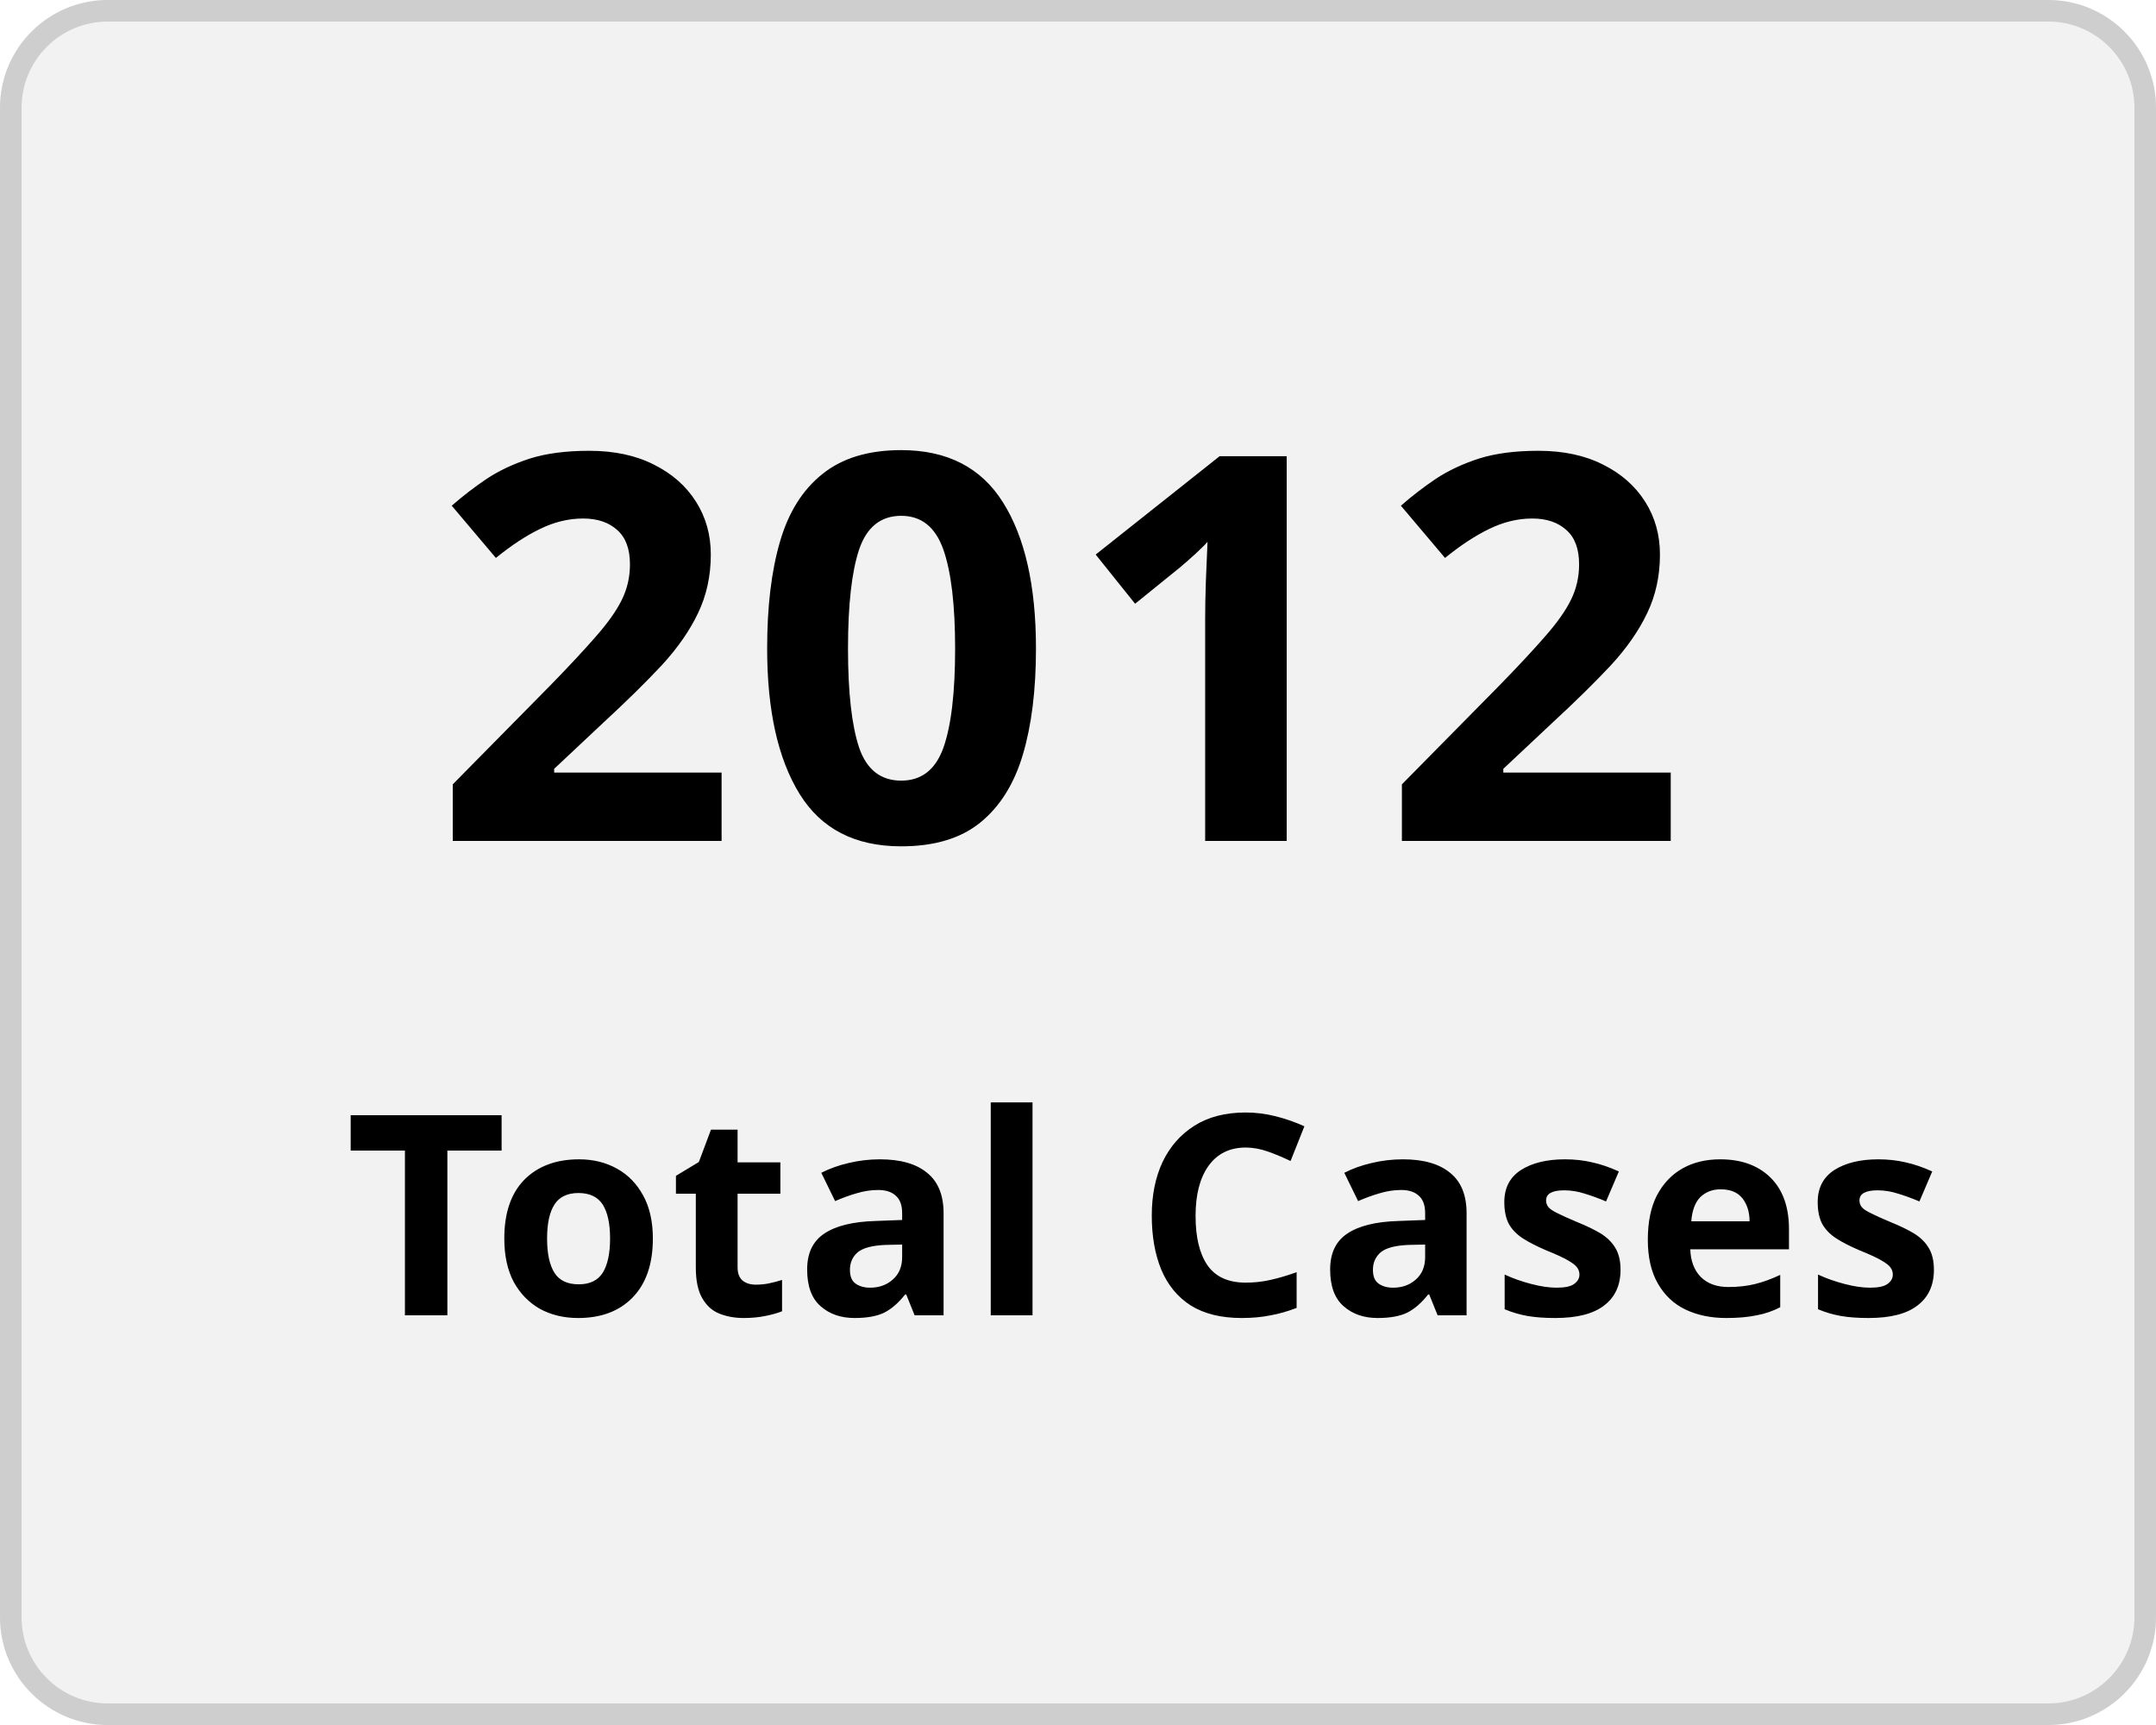
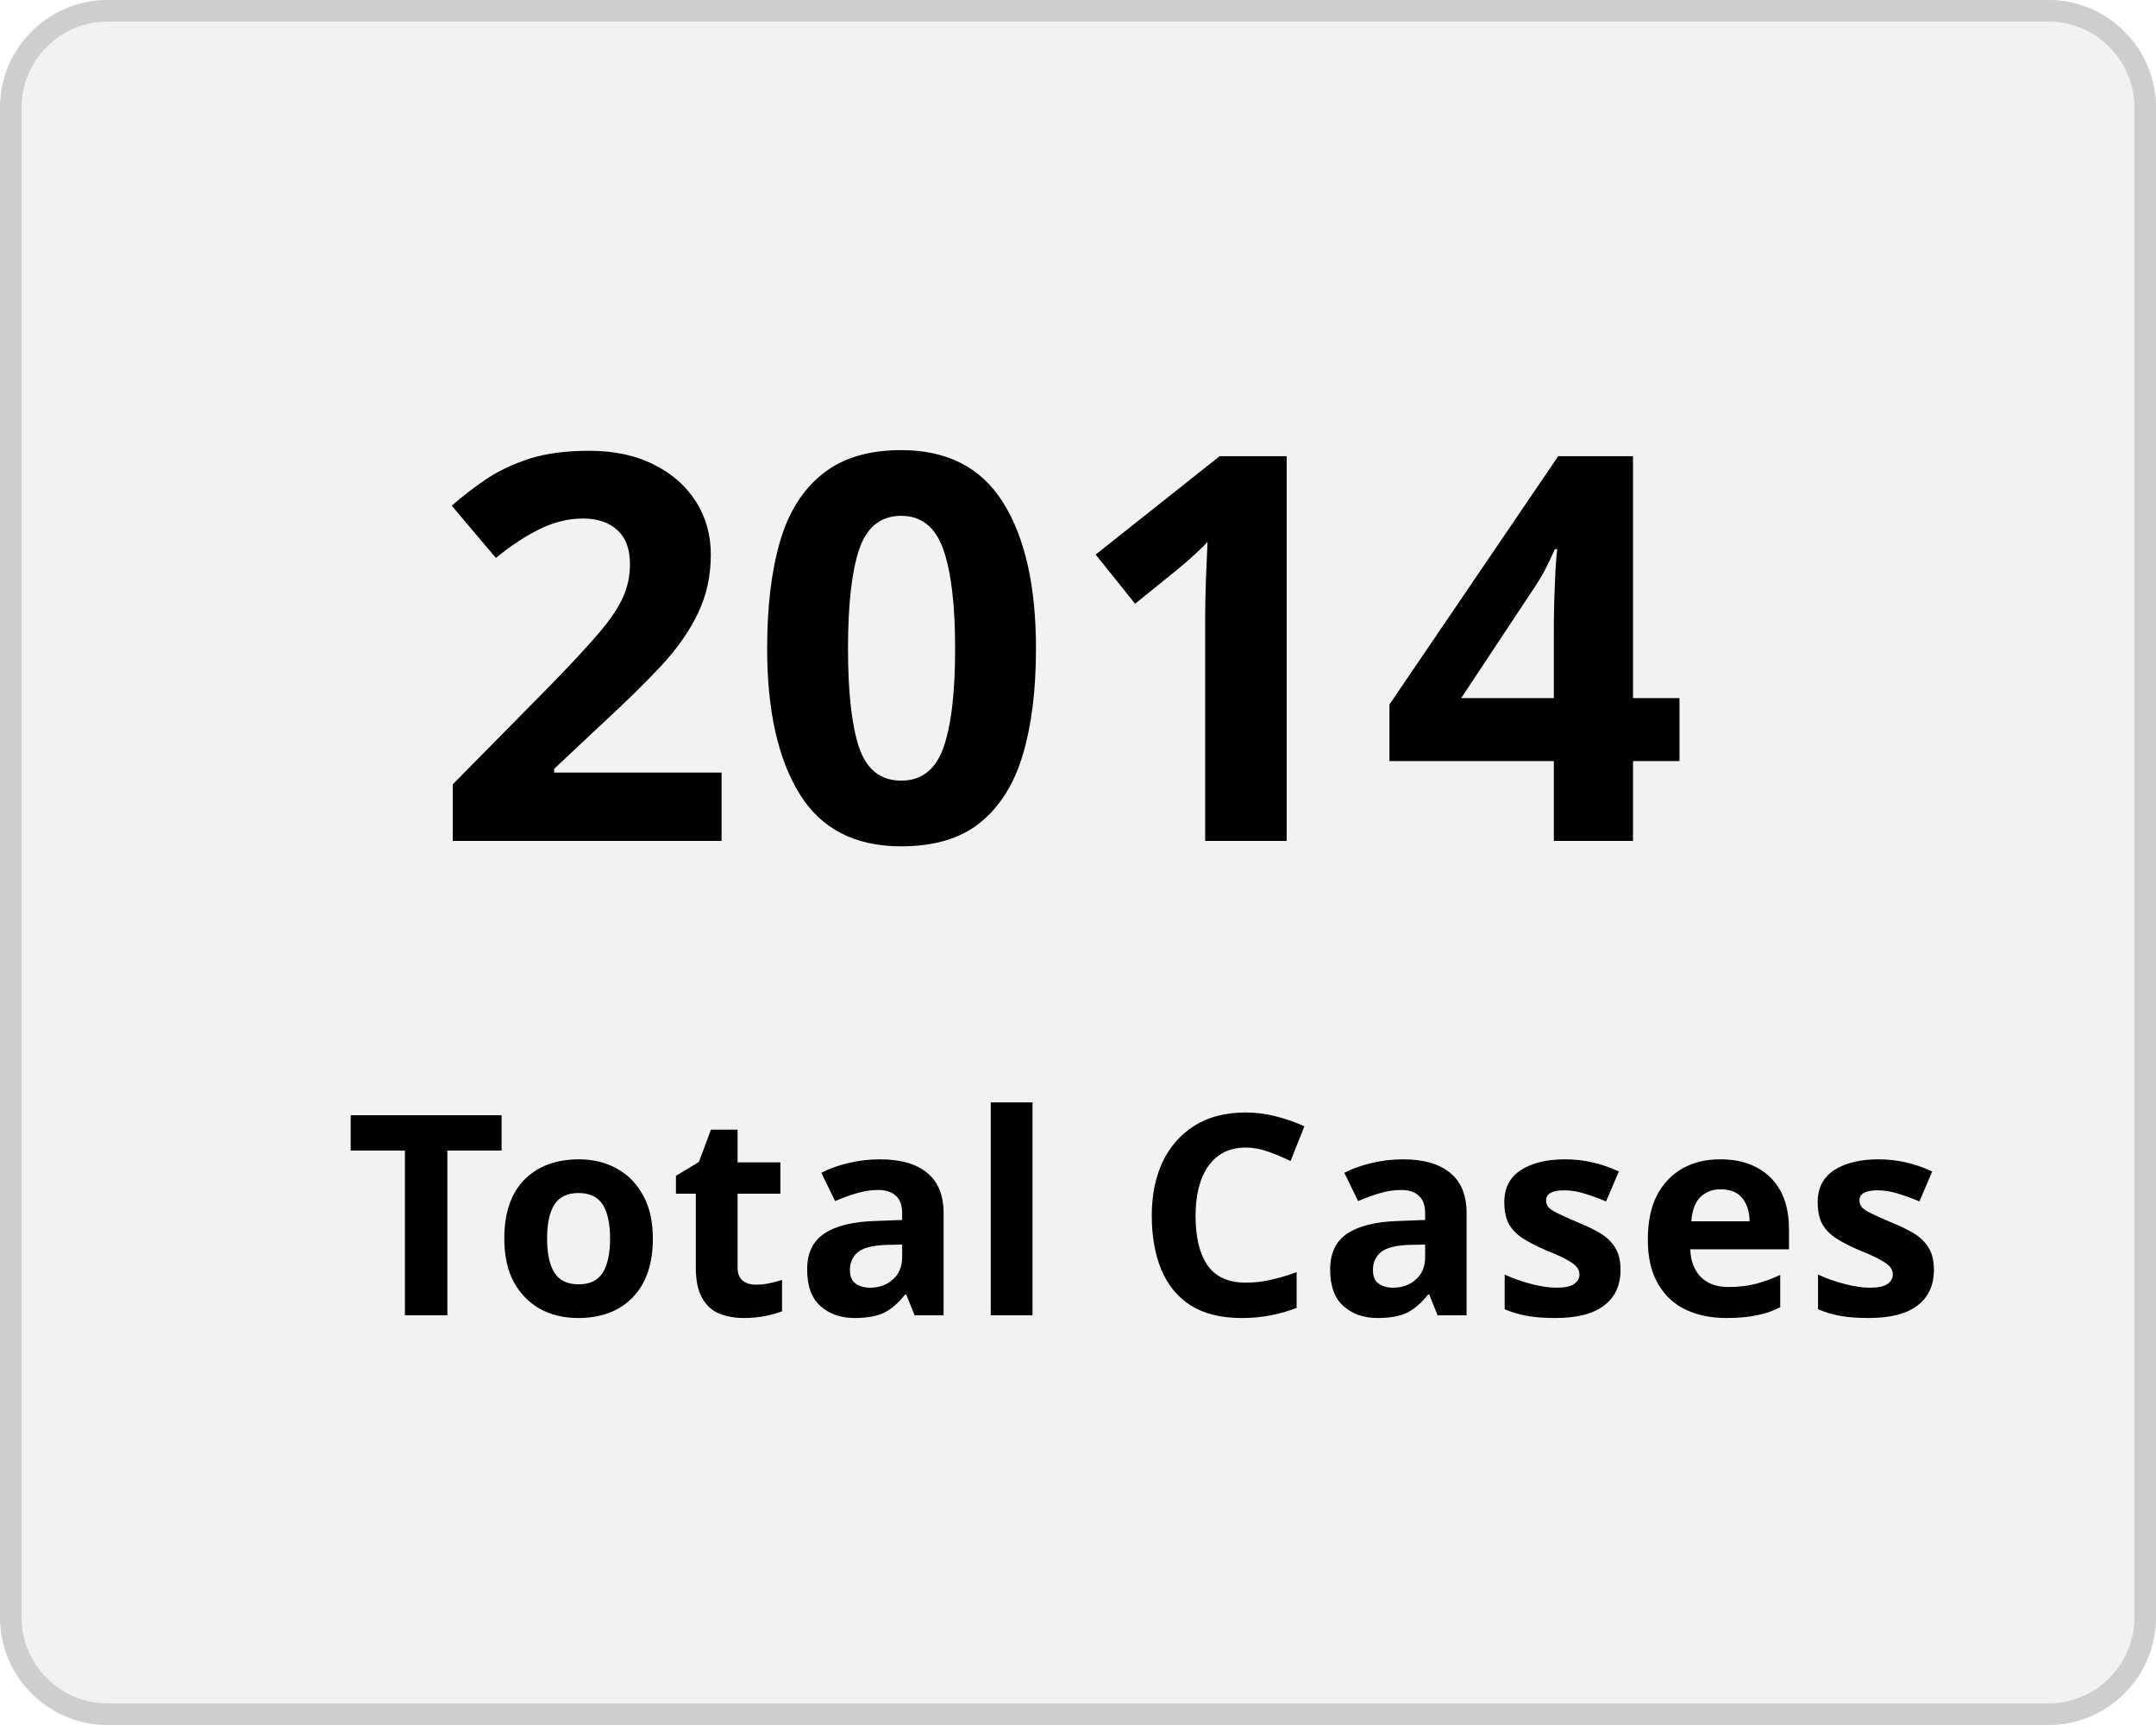
<svg xmlns="http://www.w3.org/2000/svg" width="100" height="80" viewBox="0 0 100 80">
  <g transform="translate(-149 -136)">
    <g transform="translate(149 136)" fill="#f2f2f2" stroke="#cecece" stroke-width="1">
      <rect width="100" height="80" rx="5" stroke="none" />
      <rect x="0.5" y="0.5" width="99" height="79" rx="4.5" fill="none" />
    </g>
    <g transform="translate(-2 5)">
      <text transform="translate(171 170)" font-size="25" font-family="Nunito-SemiBold, Nunito" font-weight="600" letter-spacing="0.015em">
-         <tspan x="0" y="0">2012</tspan>
+         <tspan x="0" y="0">2014</tspan>
      </text>
      <text transform="translate(167 192)" font-size="13" font-family="Nunito-SemiBold, Nunito" font-weight="600" letter-spacing="0.015em">
        <tspan x="0" y="0">Total Cases</tspan>
      </text>
    </g>
  </g>
</svg>
